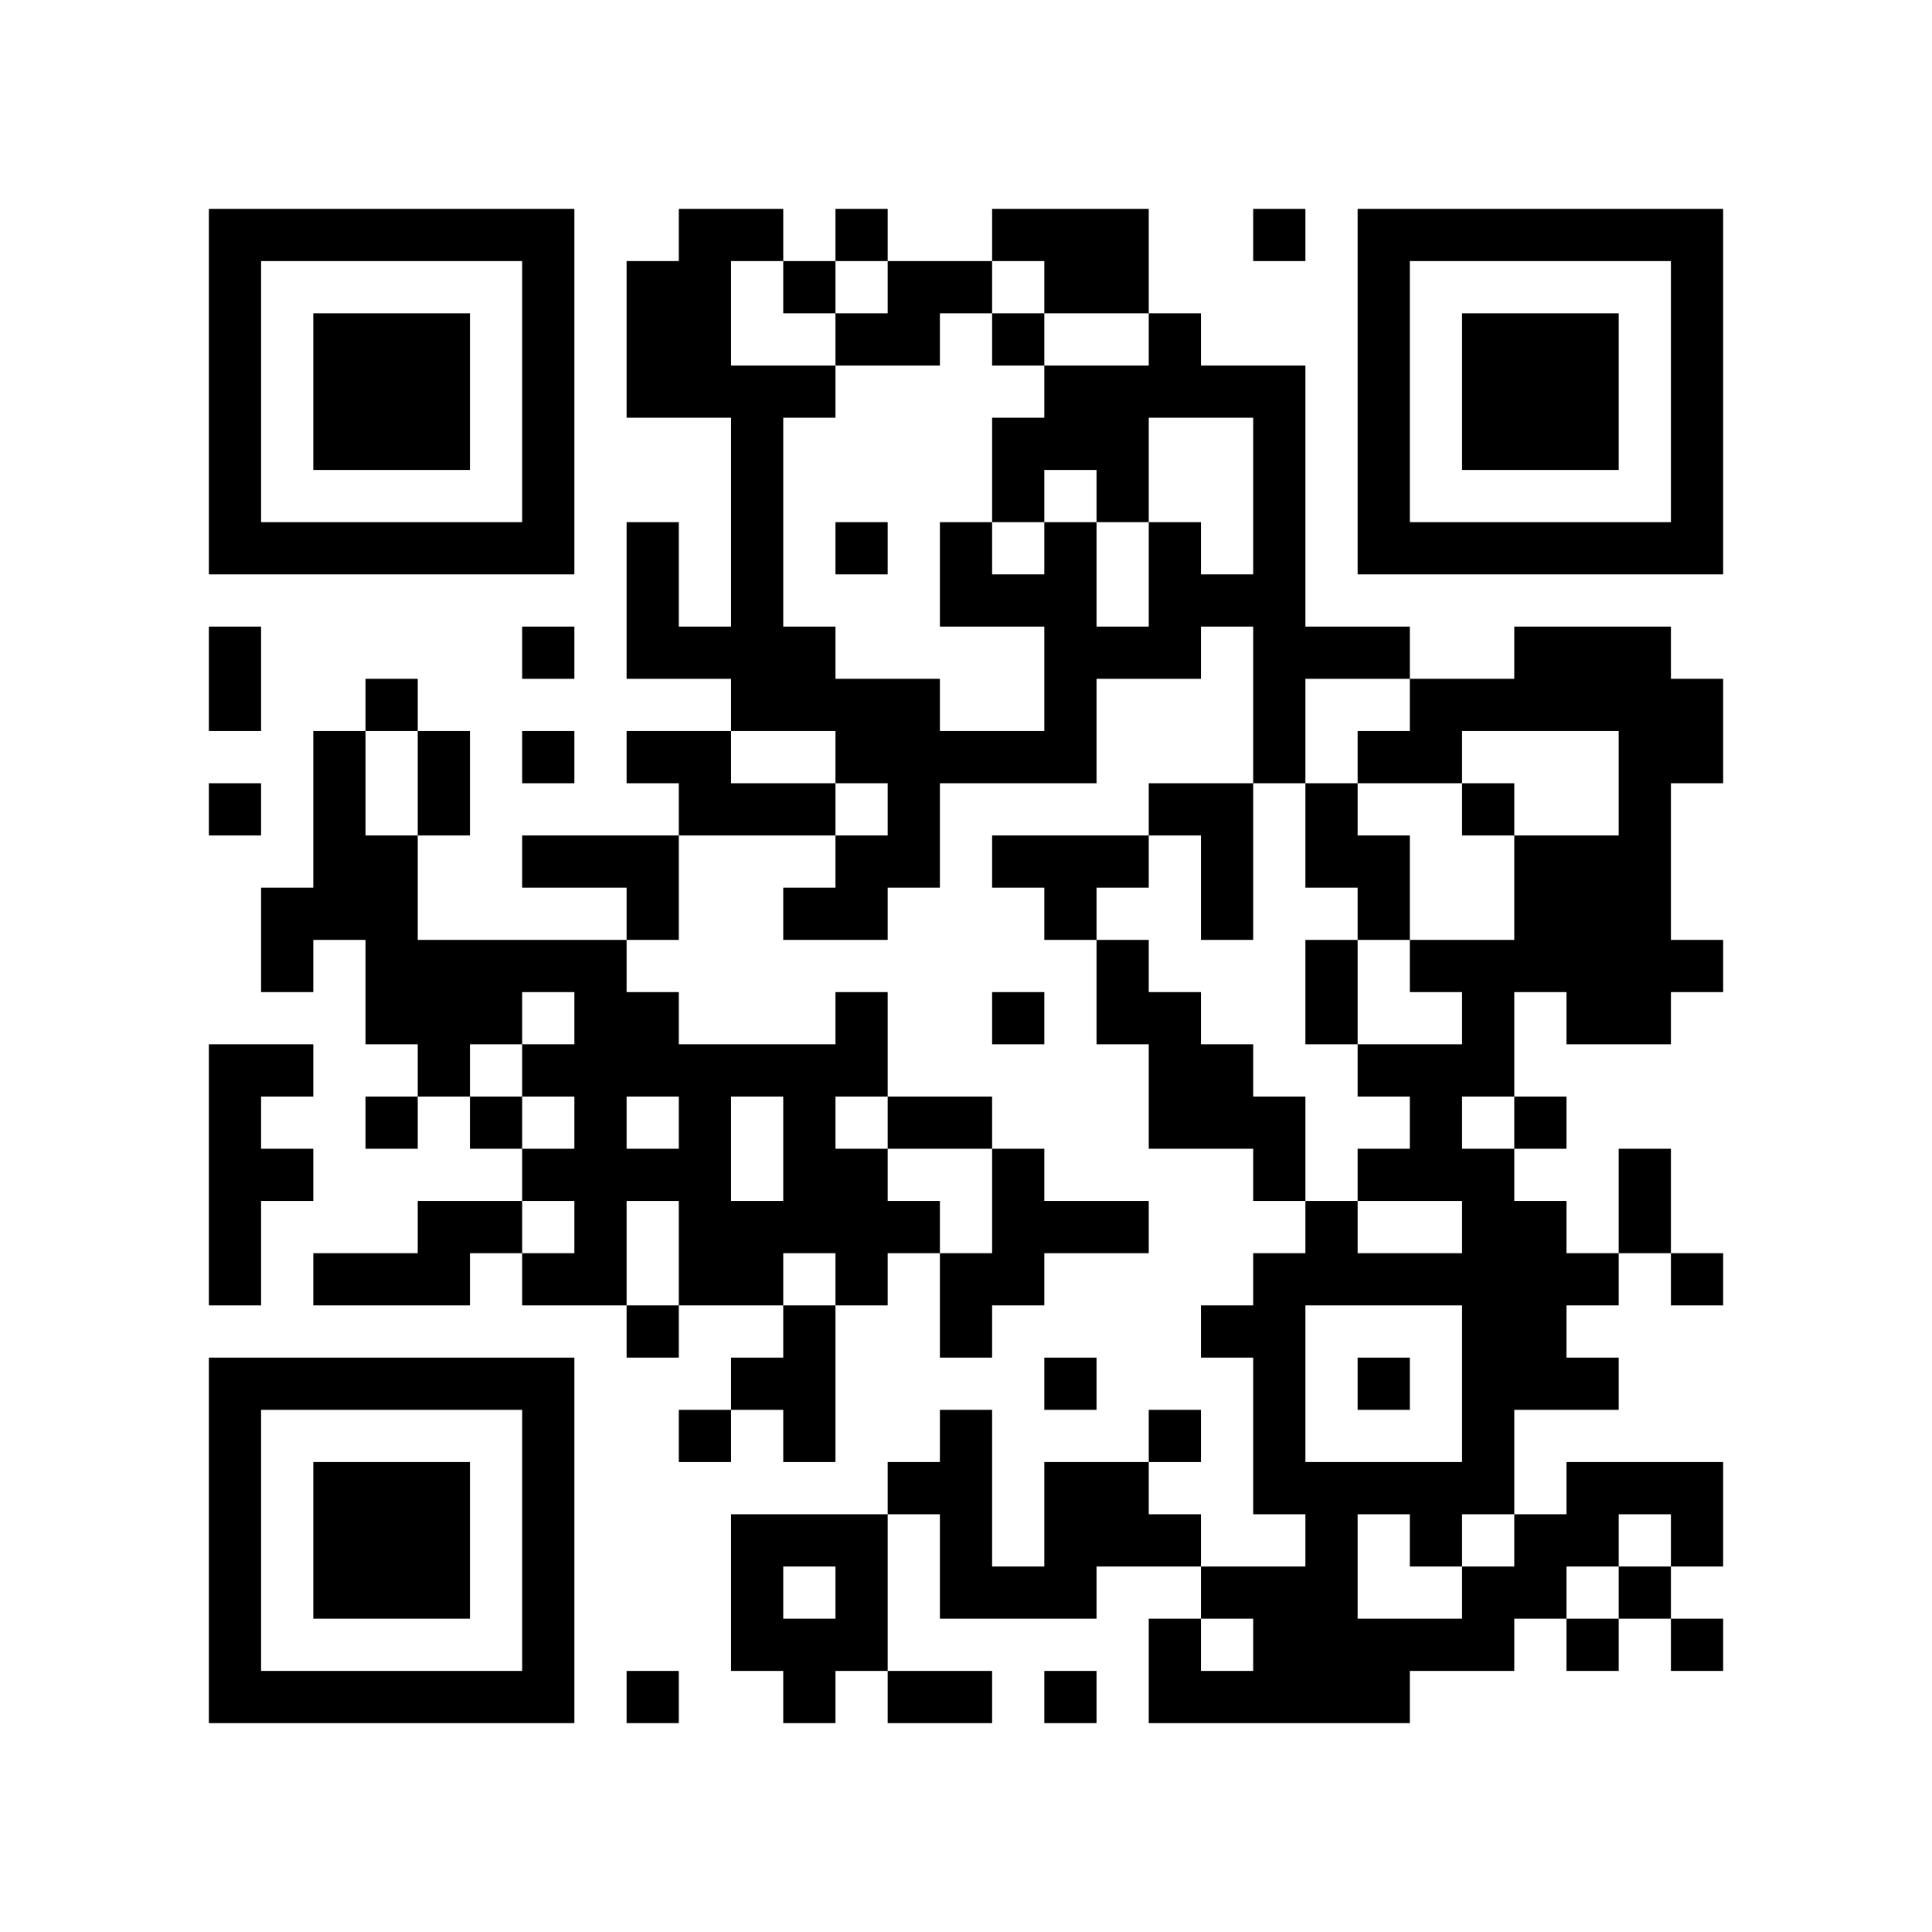
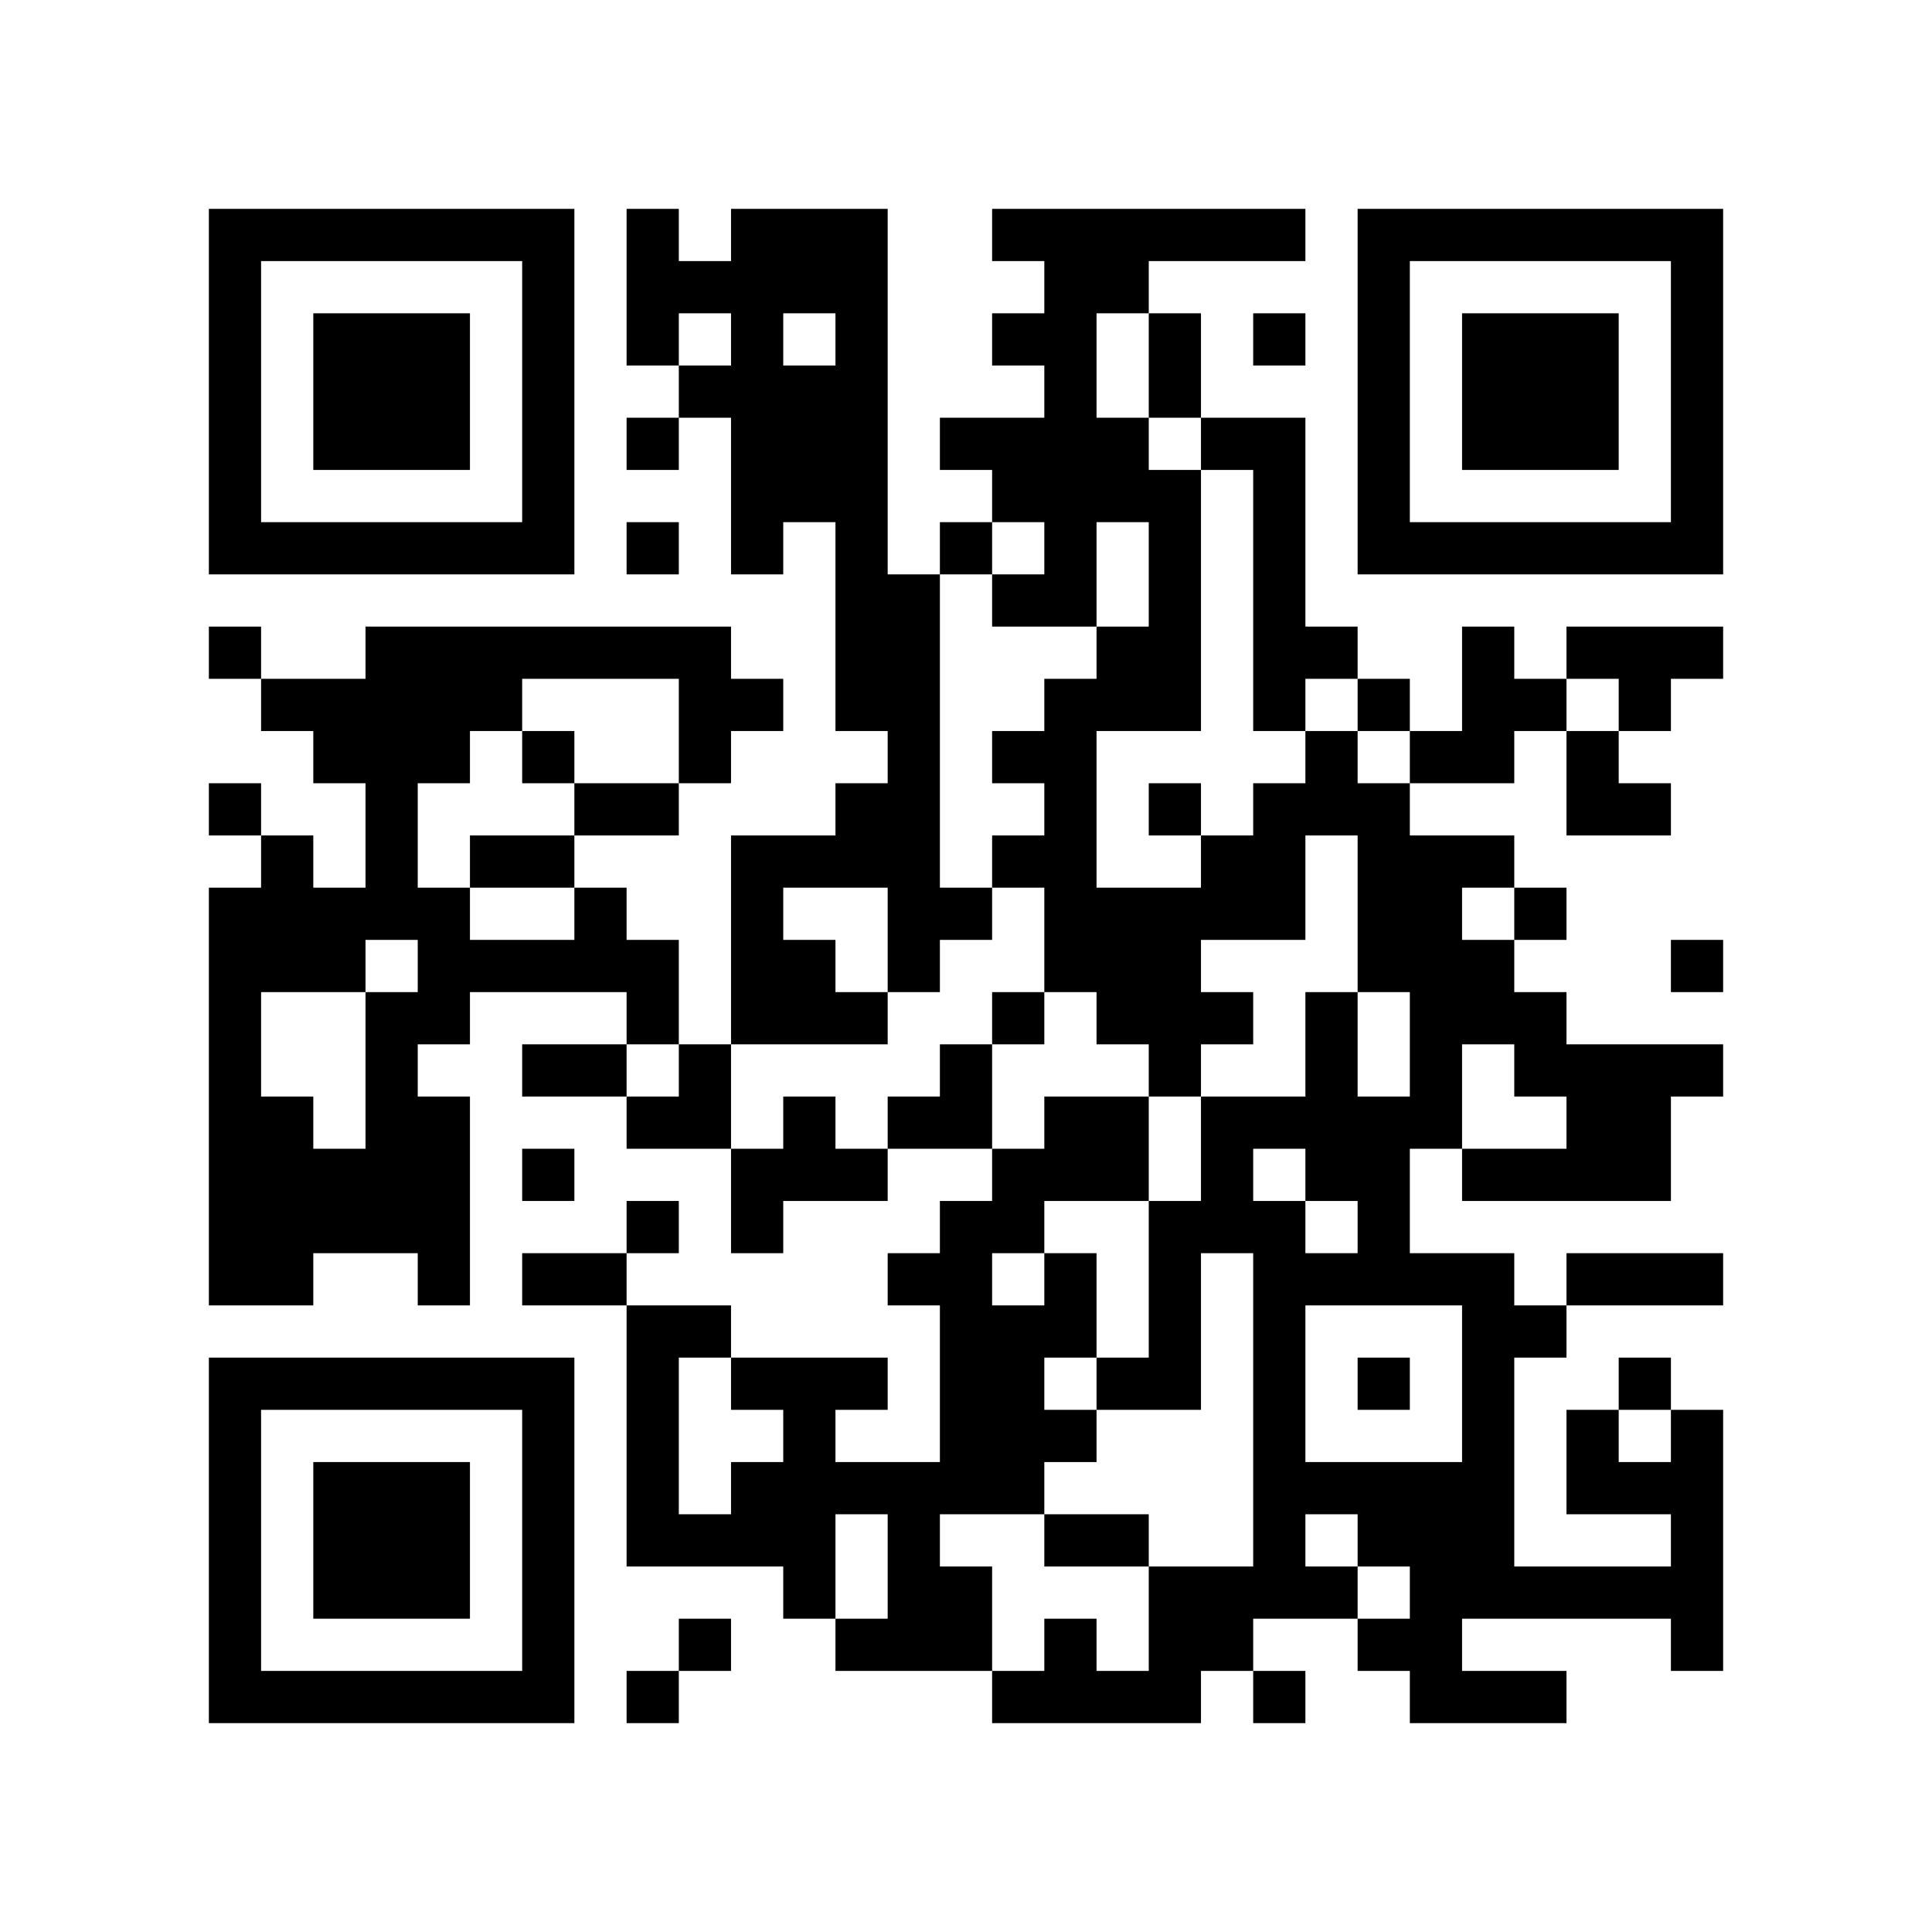
<svg xmlns="http://www.w3.org/2000/svg" width="37mm" height="37mm" version="1.1" viewBox="0 0 37 37">
  <rect fill="white" x="0" y="0" width="100%" height="100%" />
-   <path style="fill:#000000;fill-opacity:1;fill-rule:nonzero;stroke:none" d="M 20 13 L 20 14 L 21 14 L 21 13 z M 10 32 L 10 33 L 11 33 L 11 32 z M 25 32 L 25 33 L 26 33 L 26 32 z M 24 11 L 24 12 L 25 12 L 25 11 z M 13 4 L 13 5 L 14 5 L 14 4 z M 14 11 L 14 12 L 15 12 L 15 11 z M 15 26 L 15 27 L 16 27 L 16 26 z M 4 21 L 4 22 L 5 22 L 5 21 z M 28 18 L 28 19 L 29 19 L 29 18 z M 18 5 L 18 6 L 19 6 L 19 5 z M 5 32 L 5 33 L 6 33 L 6 32 z M 19 8 L 19 9 L 20 9 L 20 8 z M 30 16 L 30 17 L 31 17 L 31 16 z M 7 6 L 7 7 L 8 7 L 8 6 z M 32 14 L 32 15 L 33 15 L 33 14 z M 20 4 L 20 5 L 21 5 L 21 4 z M 10 27 L 10 28 L 11 28 L 11 27 z M 23 17 L 23 18 L 24 18 L 24 17 z M 25 19 L 25 20 L 26 20 L 26 19 z M 12 16 L 12 17 L 13 17 L 13 16 z M 26 16 L 26 17 L 27 17 L 27 16 z M 27 13 L 27 14 L 28 14 L 28 13 z M 12 22 L 12 23 L 13 23 L 13 22 z M 13 23 L 13 24 L 14 24 L 14 23 z M 28 25 L 28 26 L 29 26 L 29 25 z M 31 10 L 31 11 L 32 11 L 32 10 z M 32 5 L 32 6 L 33 6 L 33 5 z M 6 16 L 6 17 L 7 17 L 7 16 z M 7 21 L 7 22 L 8 22 L 8 21 z M 20 11 L 20 12 L 21 12 L 21 11 z M 10 18 L 10 19 L 11 19 L 11 18 z M 11 19 L 11 20 L 12 20 L 12 19 z M 24 25 L 24 26 L 25 26 L 25 25 z M 25 12 L 25 13 L 26 13 L 26 12 z M 21 28 L 21 29 L 22 29 L 22 28 z M 27 10 L 27 11 L 28 11 L 28 10 z M 14 13 L 14 14 L 15 14 L 15 13 z M 13 24 L 13 25 L 14 25 L 14 24 z M 14 23 L 14 24 L 15 24 L 15 23 z M 29 29 L 29 30 L 30 30 L 30 29 z M 19 14 L 19 15 L 20 15 L 20 14 z M 4 9 L 4 10 L 5 10 L 5 9 z M 28 6 L 28 7 L 29 7 L 29 6 z M 5 4 L 5 5 L 6 5 L 6 4 z M 29 7 L 29 8 L 30 8 L 30 7 z M 8 15 L 8 16 L 9 16 L 9 15 z M 32 28 L 32 29 L 33 29 L 33 28 z M 7 26 L 7 27 L 8 27 L 8 26 z M 10 5 L 10 6 L 11 6 L 11 5 z M 24 32 L 24 33 L 25 33 L 25 32 z M 10 31 L 10 32 L 11 32 L 11 31 z M 18 30 L 18 31 L 19 31 L 19 30 z M 14 30 L 14 31 L 15 31 L 15 30 z M 19 23 L 19 24 L 20 24 L 20 23 z M 15 23 L 15 24 L 16 24 L 16 23 z M 30 29 L 30 30 L 31 30 L 31 29 z M 4 32 L 4 33 L 5 33 L 5 32 z M 28 13 L 28 14 L 29 14 L 29 13 z M 16 24 L 16 25 L 17 25 L 17 24 z M 29 8 L 29 9 L 30 9 L 30 8 z M 30 7 L 30 8 L 31 8 L 31 7 z M 31 14 L 31 15 L 32 15 L 32 14 z M 8 28 L 8 29 L 9 29 L 9 28 z M 24 31 L 24 32 L 25 32 L 25 31 z M 10 22 L 10 23 L 11 23 L 11 22 z M 25 30 L 25 31 L 26 31 L 26 30 z M 22 21 L 22 22 L 23 22 L 23 21 z M 27 24 L 27 25 L 28 25 L 28 24 z M 12 11 L 12 12 L 13 12 L 13 11 z M 14 9 L 14 10 L 15 10 L 15 9 z M 15 12 L 15 13 L 16 13 L 16 12 z M 4 23 L 4 24 L 5 24 L 5 23 z M 28 20 L 28 21 L 29 21 L 29 20 z M 18 11 L 18 12 L 19 12 L 19 11 z M 16 23 L 16 24 L 17 24 L 17 23 z M 5 22 L 5 23 L 6 23 L 6 22 z M 29 17 L 29 18 L 30 18 L 30 17 z M 6 29 L 6 30 L 7 30 L 7 29 z M 4 13 L 4 14 L 5 14 L 5 13 z M 7 8 L 7 9 L 8 9 L 8 8 z M 32 8 L 32 9 L 33 9 L 33 8 z M 9 10 L 9 11 L 10 11 L 10 10 z M 21 7 L 21 8 L 22 8 L 22 7 z M 11 20 L 11 21 L 12 21 L 12 20 z M 24 12 L 24 13 L 25 13 L 25 12 z M 22 12 L 22 13 L 23 13 L 23 12 z M 20 28 L 20 29 L 21 29 L 21 28 z M 26 6 L 26 7 L 27 7 L 27 6 z M 15 5 L 15 6 L 16 6 L 16 5 z M 13 21 L 13 22 L 14 22 L 14 21 z M 28 27 L 28 28 L 29 28 L 29 27 z M 16 14 L 16 15 L 17 15 L 17 14 z M 14 26 L 14 27 L 15 27 L 15 26 z M 29 26 L 29 27 L 30 27 L 30 26 z M 19 19 L 19 20 L 20 20 L 20 19 z M 17 15 L 17 16 L 18 16 L 18 15 z M 4 4 L 4 5 L 5 5 L 5 4 z M 7 17 L 7 18 L 8 18 L 8 17 z M 31 28 L 31 29 L 32 29 L 32 28 z M 5 17 L 5 18 L 6 18 L 6 17 z M 8 18 L 8 19 L 9 19 L 9 18 z M 32 7 L 32 8 L 33 8 L 33 7 z M 6 14 L 6 15 L 7 15 L 7 14 z M 9 19 L 9 20 L 10 20 L 10 19 z M 10 16 L 10 17 L 11 17 L 11 16 z M 8 24 L 8 25 L 9 25 L 9 24 z M 21 8 L 21 9 L 22 9 L 22 8 z M 24 27 L 24 28 L 25 28 L 25 27 z M 22 7 L 22 8 L 23 8 L 23 7 z M 26 9 L 26 10 L 27 10 L 27 9 z M 27 4 L 27 5 L 28 5 L 28 4 z M 18 21 L 18 22 L 19 22 L 19 21 z M 19 24 L 19 25 L 20 25 L 20 24 z M 15 32 L 15 33 L 16 33 L 16 32 z M 28 8 L 28 9 L 29 9 L 29 8 z M 5 10 L 5 11 L 6 11 L 6 10 z M 30 10 L 30 11 L 31 11 L 31 10 z M 7 28 L 7 29 L 8 29 L 8 28 z M 8 23 L 8 24 L 9 24 L 9 23 z M 20 26 L 20 27 L 21 27 L 21 26 z M 10 29 L 10 30 L 11 30 L 11 29 z M 23 7 L 23 8 L 24 8 L 24 7 z M 26 32 L 26 33 L 27 33 L 27 32 z M 24 8 L 24 9 L 25 9 L 25 8 z M 27 29 L 27 30 L 28 30 L 28 29 z M 12 6 L 12 7 L 13 7 L 13 6 z M 13 7 L 13 8 L 14 8 L 14 7 z M 18 28 L 18 29 L 19 29 L 19 28 z M 15 25 L 15 26 L 16 26 L 16 25 z M 28 15 L 28 16 L 29 16 L 29 15 z M 6 32 L 6 33 L 7 33 L 7 32 z M 31 16 L 31 17 L 32 17 L 32 16 z M 8 30 L 8 31 L 9 31 L 9 30 z M 20 17 L 20 18 L 21 18 L 21 17 z M 10 20 L 10 21 L 11 21 L 11 20 z M 25 28 L 25 29 L 26 29 L 26 28 z M 21 12 L 21 13 L 22 13 L 22 12 z M 24 7 L 24 8 L 25 8 L 25 7 z M 22 19 L 22 20 L 23 20 L 23 19 z M 14 7 L 14 8 L 15 8 L 15 7 z M 19 30 L 19 31 L 20 31 L 20 30 z M 28 22 L 28 23 L 29 23 L 29 22 z M 16 17 L 16 18 L 17 18 L 17 17 z M 5 20 L 5 21 L 6 21 L 6 20 z M 29 23 L 29 24 L 30 24 L 30 23 z M 19 4 L 19 5 L 20 5 L 20 4 z M 30 12 L 30 13 L 31 13 L 31 12 z M 4 15 L 4 16 L 5 16 L 5 15 z M 7 10 L 7 11 L 8 11 L 8 10 z M 32 10 L 32 11 L 33 11 L 33 10 z M 20 8 L 20 9 L 21 9 L 21 8 z M 23 21 L 23 22 L 24 22 L 24 21 z M 21 5 L 21 6 L 22 6 L 22 5 z M 11 22 L 11 23 L 12 23 L 12 22 z M 24 14 L 24 15 L 25 15 L 25 14 z M 22 10 L 22 11 L 23 11 L 23 10 z M 20 30 L 20 31 L 21 31 L 21 30 z M 25 15 L 25 16 L 26 16 L 26 15 z M 26 4 L 26 5 L 27 5 L 27 4 z M 15 7 L 15 8 L 16 8 L 16 7 z M 13 27 L 13 28 L 14 28 L 14 27 z M 14 24 L 14 25 L 15 25 L 15 24 z M 29 24 L 29 25 L 30 25 L 30 24 z M 17 13 L 17 14 L 18 14 L 18 13 z M 15 29 L 15 30 L 16 30 L 16 29 z M 4 6 L 4 7 L 5 7 L 5 6 z M 7 19 L 7 20 L 8 20 L 8 19 z M 31 30 L 31 31 L 32 31 L 32 30 z M 10 6 L 10 7 L 11 7 L 11 6 z M 8 26 L 8 27 L 9 27 L 9 26 z M 24 21 L 24 22 L 25 22 L 25 21 z M 25 24 L 25 25 L 26 25 L 26 24 z M 26 31 L 26 32 L 27 32 L 27 31 z M 22 31 L 22 32 L 23 32 L 23 31 z M 18 27 L 18 28 L 19 28 L 19 27 z M 17 6 L 17 7 L 18 7 L 18 6 z M 4 29 L 4 30 L 5 30 L 5 29 z M 28 10 L 28 11 L 29 11 L 29 10 z M 16 29 L 16 30 L 17 30 L 17 29 z M 31 23 L 31 24 L 32 24 L 32 23 z M 17 32 L 17 33 L 18 33 L 18 32 z M 32 24 L 32 25 L 33 25 L 33 24 z M 6 7 L 6 8 L 7 8 L 7 7 z M 30 8 L 30 9 L 31 9 L 31 8 z M 7 30 L 7 31 L 8 31 L 8 30 z M 31 13 L 31 14 L 32 14 L 32 13 z M 10 9 L 10 10 L 11 10 L 11 9 z M 24 28 L 24 29 L 25 29 L 25 28 z M 20 12 L 20 13 L 21 13 L 21 12 z M 26 22 L 26 23 L 27 23 L 27 22 z M 24 10 L 24 11 L 25 11 L 25 10 z M 27 31 L 27 32 L 28 32 L 28 31 z M 13 5 L 13 6 L 14 6 L 14 5 z M 14 10 L 14 11 L 15 11 L 15 10 z M 15 27 L 15 28 L 16 28 L 16 27 z M 4 20 L 4 21 L 5 21 L 5 20 z M 16 20 L 16 21 L 17 21 L 17 20 z M 29 12 L 29 13 L 30 13 L 30 12 z M 19 9 L 19 10 L 20 10 L 20 9 z M 6 30 L 6 31 L 7 31 L 7 30 z M 30 19 L 30 20 L 31 20 L 31 19 z M 7 7 L 7 8 L 8 8 L 8 7 z M 31 18 L 31 19 L 32 19 L 32 18 z M 8 8 L 8 9 L 9 9 L 9 8 z M 32 13 L 32 14 L 33 14 L 33 13 z M 10 26 L 10 27 L 11 27 L 11 26 z M 21 18 L 21 19 L 22 19 L 22 18 z M 27 20 L 27 21 L 28 21 L 28 20 z M 13 14 L 13 15 L 14 15 L 14 14 z M 27 18 L 27 19 L 28 19 L 28 18 z M 4 27 L 4 28 L 5 28 L 5 27 z M 28 24 L 28 25 L 29 25 L 29 24 z M 16 19 L 16 20 L 17 20 L 17 19 z M 5 26 L 5 27 L 6 27 L 6 26 z M 29 21 L 29 22 L 30 22 L 30 21 z M 19 6 L 19 7 L 20 7 L 20 6 z M 30 26 L 30 27 L 31 27 L 31 26 z M 8 7 L 8 8 L 9 8 L 9 7 z M 32 4 L 32 5 L 33 5 L 33 4 z M 20 10 L 20 11 L 21 11 L 21 10 z M 11 16 L 11 17 L 12 17 L 12 16 z M 24 24 L 24 25 L 25 25 L 25 24 z M 20 32 L 20 33 L 21 33 L 21 32 z M 21 29 L 21 30 L 22 30 L 22 29 z M 26 10 L 26 11 L 27 11 L 27 10 z M 14 12 L 14 13 L 15 13 L 15 12 z M 28 31 L 28 32 L 29 32 L 29 31 z M 16 10 L 16 11 L 17 11 L 17 10 z M 29 30 L 29 31 L 30 31 L 30 30 z M 15 31 L 15 32 L 16 32 L 16 31 z M 4 8 L 4 9 L 5 9 L 5 8 z M 8 14 L 8 15 L 9 15 L 9 14 z M 6 10 L 6 11 L 7 11 L 7 10 z M 10 4 L 10 5 L 11 5 L 11 4 z M 8 20 L 8 21 L 9 21 L 9 20 z M 20 23 L 20 24 L 21 24 L 21 23 z M 10 30 L 10 31 L 11 31 L 11 30 z M 22 29 L 22 30 L 23 30 L 23 29 z M 18 25 L 18 26 L 19 26 L 19 25 z M 15 20 L 15 21 L 16 21 L 16 20 z M 30 28 L 30 29 L 31 29 L 31 28 z M 4 31 L 4 32 L 5 32 L 5 31 z M 16 31 L 16 32 L 17 32 L 17 31 z M 30 6 L 30 7 L 31 7 L 31 6 z M 7 32 L 7 33 L 8 33 L 8 32 z M 31 15 L 31 16 L 32 16 L 32 15 z M 24 30 L 24 31 L 25 31 L 25 30 z M 20 14 L 20 15 L 21 15 L 21 14 z M 25 31 L 25 32 L 26 32 L 26 31 z M 23 11 L 23 12 L 24 12 L 24 11 z M 26 20 L 26 21 L 27 21 L 27 20 z M 24 4 L 24 5 L 25 5 L 25 4 z M 22 20 L 22 21 L 23 21 L 23 20 z M 12 10 L 12 11 L 13 11 L 13 10 z M 26 14 L 26 15 L 27 15 L 27 14 z M 18 32 L 18 33 L 19 33 L 19 32 z M 14 8 L 14 9 L 15 9 L 15 8 z M 15 13 L 15 14 L 16 14 L 16 13 z M 4 22 L 4 23 L 5 23 L 5 22 z M 28 19 L 28 20 L 29 20 L 29 19 z M 18 10 L 18 11 L 19 11 L 19 10 z M 16 22 L 16 23 L 17 23 L 17 22 z M 29 18 L 29 19 L 30 19 L 30 18 z M 19 11 L 19 12 L 20 12 L 20 11 z M 17 23 L 17 24 L 18 24 L 18 23 z M 6 28 L 6 29 L 7 29 L 7 28 z M 30 17 L 30 18 L 31 18 L 31 17 z M 4 12 L 4 13 L 5 13 L 5 12 z M 31 4 L 31 5 L 32 5 L 32 4 z M 8 10 L 8 11 L 9 11 L 9 10 z M 20 5 L 20 6 L 21 6 L 21 5 z M 10 24 L 10 25 L 11 25 L 11 24 z M 23 16 L 23 17 L 24 17 L 24 16 z M 21 16 L 21 17 L 22 17 L 22 16 z M 11 21 L 11 22 L 12 22 L 12 21 z M 22 15 L 22 16 L 23 16 L 23 15 z M 27 22 L 27 23 L 28 23 L 28 22 z M 25 18 L 25 19 L 26 19 L 26 18 z M 12 17 L 12 18 L 13 18 L 13 17 z M 26 17 L 26 18 L 27 18 L 27 17 z M 13 12 L 13 13 L 14 13 L 14 12 z M 13 22 L 13 23 L 14 23 L 14 22 z M 28 26 L 28 27 L 29 27 L 29 26 z M 16 13 L 16 14 L 17 14 L 17 13 z M 19 16 L 19 17 L 20 17 L 20 16 z M 17 16 L 17 17 L 18 17 L 18 16 z M 30 24 L 30 25 L 31 25 L 31 24 z M 5 18 L 5 19 L 6 19 L 6 18 z M 32 6 L 32 7 L 33 7 L 33 6 z M 6 17 L 6 18 L 7 18 L 7 17 z M 9 4 L 9 5 L 10 5 L 10 4 z M 23 25 L 23 26 L 24 26 L 24 25 z M 21 9 L 21 10 L 22 10 L 22 9 z M 11 18 L 11 19 L 12 19 L 12 18 z M 24 26 L 24 27 L 25 27 L 25 26 z M 22 6 L 22 7 L 23 7 L 23 6 z M 26 8 L 26 9 L 27 9 L 27 8 z M 22 32 L 22 33 L 23 33 L 23 32 z M 16 4 L 16 5 L 17 5 L 17 4 z M 14 20 L 14 21 L 15 21 L 15 20 z M 4 10 L 4 11 L 5 11 L 5 10 z M 28 7 L 28 8 L 29 8 L 29 7 z M 29 6 L 29 7 L 30 7 L 30 6 z M 32 29 L 32 30 L 33 30 L 33 29 z M 6 8 L 6 9 L 7 9 L 7 8 z M 7 29 L 7 30 L 8 30 L 8 29 z M 10 10 L 10 11 L 11 11 L 11 10 z M 23 30 L 23 31 L 24 31 L 24 30 z M 9 23 L 9 24 L 10 24 L 10 23 z M 10 28 L 10 29 L 11 29 L 11 28 z M 22 27 L 22 28 L 23 28 L 23 27 z M 12 5 L 12 6 L 13 6 L 13 5 z M 14 31 L 14 32 L 15 32 L 15 31 z M 19 22 L 19 23 L 20 23 L 20 22 z M 15 22 L 15 23 L 16 23 L 16 22 z M 17 28 L 17 29 L 18 29 L 18 28 z M 30 4 L 30 5 L 31 5 L 31 4 z M 31 17 L 31 18 L 32 18 L 32 17 z M 8 29 L 8 30 L 9 30 L 9 29 z M 32 18 L 32 19 L 33 19 L 33 18 z M 9 32 L 9 33 L 10 33 L 10 32 z M 20 16 L 20 17 L 21 17 L 21 16 z M 25 29 L 25 30 L 26 30 L 26 29 z M 26 26 L 26 27 L 27 27 L 27 26 z M 12 12 L 12 13 L 13 13 L 13 12 z M 26 12 L 26 13 L 27 13 L 27 12 z M 15 15 L 15 16 L 16 16 L 16 15 z M 4 24 L 4 25 L 5 25 L 5 24 z M 16 16 L 16 17 L 17 17 L 17 16 z M 29 16 L 29 17 L 30 17 L 30 16 z M 17 21 L 17 22 L 18 22 L 18 21 z M 6 26 L 6 27 L 7 27 L 7 26 z M 8 4 L 8 5 L 9 5 L 9 4 z M 32 9 L 32 10 L 33 10 L 33 9 z M 20 7 L 20 8 L 21 8 L 21 7 z M 10 14 L 10 15 L 11 15 L 11 14 z M 11 23 L 11 24 L 12 24 L 12 23 z M 24 13 L 24 14 L 25 14 L 25 13 z M 20 29 L 20 30 L 21 30 L 21 29 z M 25 16 L 25 17 L 26 17 L 26 16 z M 12 19 L 12 20 L 13 20 L 13 19 z M 26 7 L 26 8 L 27 8 L 27 7 z M 27 14 L 27 15 L 28 15 L 28 14 z M 12 25 L 12 26 L 13 26 L 13 25 z M 13 20 L 13 21 L 14 21 L 14 20 z M 28 28 L 28 29 L 29 29 L 29 28 z M 29 25 L 29 26 L 30 26 L 30 25 z M 17 14 L 17 15 L 18 15 L 18 14 z M 4 5 L 4 6 L 5 6 L 5 5 z M 7 16 L 7 17 L 8 17 L 8 16 z M 8 19 L 8 20 L 9 20 L 9 19 z M 6 15 L 6 16 L 7 16 L 7 15 z M 9 18 L 9 19 L 10 19 L 10 18 z M 12 32 L 12 33 L 13 33 L 13 32 z M 16 6 L 16 7 L 17 7 L 17 6 z M 4 28 L 4 29 L 5 29 L 5 28 z M 29 4 L 29 5 L 30 5 L 30 4 z M 32 31 L 32 32 L 33 32 L 33 31 z M 6 6 L 6 7 L 7 7 L 7 6 z M 10 8 L 10 9 L 11 9 L 11 8 z M 8 32 L 8 33 L 9 33 L 9 32 z M 23 32 L 23 33 L 24 33 L 24 32 z M 9 21 L 9 22 L 10 22 L 10 21 z M 24 9 L 24 10 L 25 10 L 25 9 z M 27 28 L 27 29 L 28 29 L 28 28 z M 12 7 L 12 8 L 13 8 L 13 7 z M 13 6 L 13 7 L 14 7 L 14 6 z M 18 29 L 18 30 L 19 30 L 19 29 z M 14 29 L 14 30 L 15 30 L 15 29 z M 29 13 L 29 14 L 30 14 L 30 13 z M 30 18 L 30 19 L 31 19 L 31 18 z M 7 4 L 7 5 L 8 5 L 8 4 z M 31 19 L 31 20 L 32 20 L 32 19 z M 23 15 L 23 16 L 24 16 L 24 15 z M 21 19 L 21 20 L 22 20 L 22 19 z M 11 24 L 11 25 L 12 25 L 12 24 z M 26 24 L 26 25 L 27 25 L 27 24 z M 27 21 L 27 22 L 28 22 L 28 21 z M 12 14 L 12 15 L 13 15 L 13 14 z M 13 15 L 13 16 L 14 16 L 14 15 z M 14 4 L 14 5 L 15 5 L 15 4 z M 12 20 L 12 21 L 13 21 L 13 20 z M 15 17 L 15 18 L 16 18 L 16 17 z M 4 26 L 4 27 L 5 27 L 5 26 z M 28 23 L 28 24 L 29 24 L 29 23 z M 18 14 L 18 15 L 19 15 L 19 14 z M 6 24 L 6 25 L 7 25 L 7 24 z M 30 13 L 30 14 L 31 14 L 31 13 z M 7 13 L 7 14 L 8 14 L 8 13 z M 8 6 L 8 7 L 9 7 L 9 6 z M 10 12 L 10 13 L 11 13 L 11 12 z M 23 20 L 23 21 L 24 21 L 24 20 z M 21 4 L 21 5 L 22 5 L 22 4 z M 22 11 L 22 12 L 23 12 L 23 11 z M 26 5 L 26 6 L 27 6 L 27 5 z M 14 15 L 14 16 L 15 16 L 15 15 z M 28 30 L 28 31 L 29 31 L 29 30 z M 4 7 L 4 8 L 5 8 L 5 7 z M 28 4 L 28 5 L 29 5 L 29 4 z M 7 18 L 7 19 L 8 19 L 8 18 z M 7 24 L 7 25 L 8 25 L 8 24 z M 10 7 L 10 8 L 11 8 L 11 7 z M 9 26 L 9 27 L 10 27 L 10 26 z M 24 22 L 24 23 L 25 23 L 25 22 z M 25 23 L 25 24 L 26 24 L 26 23 z M 21 23 L 21 24 L 22 24 L 22 23 z M 26 28 L 26 29 L 27 29 L 27 28 z M 18 24 L 18 25 L 19 25 L 19 24 z M 17 5 L 17 6 L 18 6 L 18 5 z M 15 21 L 15 22 L 16 22 L 16 21 z M 30 31 L 30 32 L 31 32 L 31 31 z M 4 30 L 4 31 L 5 31 L 5 30 z M 16 30 L 16 31 L 17 31 L 17 30 z M 31 22 L 31 23 L 32 23 L 32 22 z M 29 10 L 29 11 L 30 11 L 30 10 z M 6 4 L 6 5 L 7 5 L 7 4 z M 31 12 L 31 13 L 32 13 L 32 12 z" id="qr-path" />
+   <path style="fill:#000000;fill-opacity:1;fill-rule:nonzero;stroke:none" d="M 24 29 L 24 30 L 25 30 L 25 29 z M 20 13 L 20 14 L 21 14 L 21 13 z M 10 32 L 10 33 L 11 33 L 11 32 z M 23 8 L 23 9 L 24 9 L 24 8 z M 26 23 L 26 24 L 27 24 L 27 23 z M 24 11 L 24 12 L 25 12 L 25 11 z M 22 23 L 22 24 L 23 24 L 23 23 z M 27 30 L 27 31 L 28 31 L 28 30 z M 15 26 L 15 27 L 16 27 L 16 26 z M 4 21 L 4 22 L 5 22 L 5 21 z M 28 18 L 28 19 L 29 19 L 29 18 z M 5 32 L 5 33 L 6 33 L 6 32 z M 29 19 L 29 20 L 30 20 L 30 19 z M 19 8 L 19 9 L 20 9 L 20 8 z M 17 24 L 17 25 L 18 25 L 18 24 z M 7 6 L 7 7 L 8 7 L 8 6 z M 20 4 L 20 5 L 21 5 L 21 4 z M 10 27 L 10 28 L 11 28 L 11 27 z M 23 17 L 23 18 L 24 18 L 24 17 z M 21 17 L 21 18 L 22 18 L 22 17 z M 25 19 L 25 20 L 26 20 L 26 19 z M 26 16 L 26 17 L 27 17 L 27 16 z M 13 13 L 13 14 L 14 14 L 14 13 z M 14 18 L 14 19 L 15 19 L 15 18 z M 15 19 L 15 20 L 16 20 L 16 19 z M 28 25 L 28 26 L 29 26 L 29 25 z M 16 12 L 16 13 L 17 13 L 17 12 z M 29 20 L 29 21 L 30 21 L 30 20 z M 17 17 L 17 18 L 18 18 L 18 17 z M 6 22 L 6 23 L 7 23 L 7 22 z M 30 27 L 30 28 L 31 28 L 31 27 z M 4 18 L 4 19 L 5 19 L 5 18 z M 7 15 L 7 16 L 8 16 L 8 15 z M 31 10 L 31 11 L 32 11 L 32 10 z M 32 5 L 32 6 L 33 6 L 33 5 z M 7 21 L 7 22 L 8 22 L 8 21 z M 20 11 L 20 12 L 21 12 L 21 11 z M 10 18 L 10 19 L 11 19 L 11 18 z M 23 22 L 23 23 L 24 23 L 24 22 z M 24 25 L 24 26 L 25 26 L 25 25 z M 22 9 L 22 10 L 23 10 L 23 9 z M 25 12 L 25 13 L 26 13 L 26 12 z M 27 10 L 27 11 L 28 11 L 28 10 z M 14 13 L 14 14 L 15 14 L 15 13 z M 12 29 L 12 30 L 13 30 L 13 29 z M 15 8 L 15 9 L 16 9 L 16 8 z M 28 32 L 28 33 L 29 33 L 29 32 z M 18 23 L 18 24 L 19 24 L 19 23 z M 16 11 L 16 12 L 17 12 L 17 11 z M 14 23 L 14 24 L 15 24 L 15 23 z M 19 14 L 19 15 L 20 15 L 20 14 z M 15 30 L 15 31 L 16 31 L 16 30 z M 4 9 L 4 10 L 5 10 L 5 9 z M 28 6 L 28 7 L 29 7 L 29 6 z M 5 4 L 5 5 L 6 5 L 6 4 z M 29 7 L 29 8 L 30 8 L 30 7 z M 32 28 L 32 29 L 33 29 L 33 28 z M 7 26 L 7 27 L 8 27 L 8 26 z M 10 5 L 10 6 L 11 6 L 11 5 z M 8 21 L 8 22 L 9 22 L 9 21 z M 23 31 L 23 32 L 24 32 L 24 31 z M 24 32 L 24 33 L 25 33 L 25 32 z M 20 24 L 20 25 L 21 25 L 21 24 z M 10 31 L 10 32 L 11 32 L 11 31 z M 25 21 L 25 22 L 26 22 L 26 21 z M 21 21 L 21 22 L 22 22 L 22 21 z M 22 26 L 22 27 L 23 27 L 23 26 z M 12 4 L 12 5 L 13 5 L 13 4 z M 18 30 L 18 31 L 19 31 L 19 30 z M 19 23 L 19 24 L 20 24 L 20 23 z M 4 32 L 4 33 L 5 33 L 5 32 z M 28 13 L 28 14 L 29 14 L 29 13 z M 31 24 L 31 25 L 32 25 L 32 24 z M 29 8 L 29 9 L 30 9 L 30 8 z M 17 29 L 17 30 L 18 30 L 18 29 z M 32 27 L 32 28 L 33 28 L 33 27 z M 30 7 L 30 8 L 31 8 L 31 7 z M 8 28 L 8 29 L 9 29 L 9 28 z M 20 15 L 20 16 L 21 16 L 21 15 z M 10 22 L 10 23 L 11 23 L 11 22 z M 25 30 L 25 31 L 26 31 L 26 30 z M 26 21 L 26 22 L 27 22 L 27 21 z M 27 24 L 27 25 L 28 25 L 28 24 z M 26 15 L 26 16 L 27 16 L 27 15 z M 14 9 L 14 10 L 15 10 L 15 9 z M 19 28 L 19 29 L 20 29 L 20 28 z M 4 23 L 4 24 L 5 24 L 5 23 z M 5 22 L 5 23 L 6 23 L 6 22 z M 29 17 L 29 18 L 30 18 L 30 17 z M 6 29 L 6 30 L 7 30 L 7 29 z M 30 14 L 30 15 L 31 15 L 31 14 z M 7 8 L 7 9 L 8 9 L 8 8 z M 32 8 L 32 9 L 33 9 L 33 8 z M 9 10 L 9 11 L 10 11 L 10 10 z M 20 6 L 20 7 L 21 7 L 21 6 z M 23 19 L 23 20 L 24 20 L 24 19 z M 11 20 L 11 21 L 12 21 L 12 20 z M 24 12 L 24 13 L 25 13 L 25 12 z M 22 12 L 22 13 L 23 13 L 23 12 z M 12 18 L 12 19 L 13 19 L 13 18 z M 26 6 L 26 7 L 27 7 L 27 6 z M 14 16 L 14 17 L 15 17 L 15 16 z M 15 5 L 15 6 L 16 6 L 16 5 z M 13 21 L 13 22 L 14 22 L 14 21 z M 28 27 L 28 28 L 29 28 L 29 27 z M 14 26 L 14 27 L 15 27 L 15 26 z M 19 19 L 19 20 L 20 20 L 20 19 z M 17 15 L 17 16 L 18 16 L 18 15 z M 4 4 L 4 5 L 5 5 L 5 4 z M 7 17 L 7 18 L 8 18 L 8 17 z M 31 28 L 31 29 L 32 29 L 32 28 z M 5 17 L 5 18 L 6 18 L 6 17 z M 8 18 L 8 19 L 9 19 L 9 18 z M 32 7 L 32 8 L 33 8 L 33 7 z M 6 14 L 6 15 L 7 15 L 7 14 z M 7 23 L 7 24 L 8 24 L 8 23 z M 10 16 L 10 17 L 11 17 L 11 16 z M 8 24 L 8 25 L 9 25 L 9 24 z M 21 8 L 21 9 L 22 9 L 22 8 z M 24 27 L 24 28 L 25 28 L 25 27 z M 22 7 L 22 8 L 23 8 L 23 7 z M 26 9 L 26 10 L 27 10 L 27 9 z M 27 4 L 27 5 L 28 5 L 28 4 z M 18 21 L 18 22 L 19 22 L 19 21 z M 16 5 L 16 6 L 17 6 L 17 5 z M 28 8 L 28 9 L 29 9 L 29 8 z M 31 21 L 31 22 L 32 22 L 32 21 z M 5 10 L 5 11 L 6 11 L 6 10 z M 32 30 L 32 31 L 33 31 L 33 30 z M 30 10 L 30 11 L 31 11 L 31 10 z M 9 12 L 9 13 L 10 13 L 10 12 z M 7 28 L 7 29 L 8 29 L 8 28 z M 8 23 L 8 24 L 9 24 L 9 23 z M 10 29 L 10 30 L 11 30 L 11 29 z M 24 8 L 24 9 L 25 9 L 25 8 z M 22 24 L 22 25 L 23 25 L 23 24 z M 27 29 L 27 30 L 28 30 L 28 29 z M 12 6 L 12 7 L 13 7 L 13 6 z M 13 7 L 13 8 L 14 8 L 14 7 z M 18 28 L 18 29 L 19 29 L 19 28 z M 14 28 L 14 29 L 15 29 L 15 28 z M 16 26 L 16 27 L 17 27 L 17 26 z M 31 26 L 31 27 L 32 27 L 32 26 z M 6 32 L 6 33 L 7 33 L 7 32 z M 8 30 L 8 31 L 9 31 L 9 30 z M 20 17 L 20 18 L 21 18 L 21 17 z M 10 20 L 10 21 L 11 21 L 11 20 z M 25 28 L 25 29 L 26 29 L 26 28 z M 21 12 L 21 13 L 22 13 L 22 12 z M 22 19 L 22 20 L 23 20 L 23 19 z M 26 13 L 26 14 L 27 14 L 27 13 z M 27 16 L 27 17 L 28 17 L 28 16 z M 14 7 L 14 8 L 15 8 L 15 7 z M 28 22 L 28 23 L 29 23 L 29 22 z M 19 4 L 19 5 L 20 5 L 20 4 z M 30 12 L 30 13 L 31 13 L 31 12 z M 4 15 L 4 16 L 5 16 L 5 15 z M 7 10 L 7 11 L 8 11 L 8 10 z M 32 10 L 32 11 L 33 11 L 33 10 z M 20 8 L 20 9 L 21 9 L 21 8 z M 23 21 L 23 22 L 24 22 L 24 21 z M 21 5 L 21 6 L 22 6 L 22 5 z M 22 10 L 22 11 L 23 11 L 23 10 z M 25 15 L 25 16 L 26 16 L 26 15 z M 26 4 L 26 5 L 27 5 L 27 4 z M 12 26 L 12 27 L 13 27 L 13 26 z M 15 7 L 15 8 L 16 8 L 16 7 z M 28 29 L 28 30 L 29 30 L 29 29 z M 16 8 L 16 9 L 17 9 L 17 8 z M 17 13 L 17 14 L 18 14 L 18 13 z M 15 29 L 15 30 L 16 30 L 16 29 z M 4 6 L 4 7 L 5 7 L 5 6 z M 7 19 L 7 20 L 8 20 L 8 19 z M 31 30 L 31 31 L 32 31 L 32 30 z M 8 12 L 8 13 L 9 13 L 9 12 z M 10 6 L 10 7 L 11 7 L 11 6 z M 8 26 L 8 27 L 9 27 L 9 26 z M 11 15 L 11 16 L 12 16 L 12 15 z M 24 21 L 24 22 L 25 22 L 25 21 z M 20 21 L 20 22 L 21 22 L 21 21 z M 25 24 L 25 25 L 26 25 L 26 24 z M 21 32 L 21 33 L 22 33 L 22 32 z M 26 31 L 26 32 L 27 32 L 27 31 z M 22 31 L 22 32 L 23 32 L 23 31 z M 18 27 L 18 28 L 19 28 L 19 27 z M 16 7 L 16 8 L 17 8 L 17 7 z M 19 26 L 19 27 L 20 27 L 20 26 z M 30 30 L 30 31 L 31 31 L 31 30 z M 4 29 L 4 30 L 5 30 L 5 29 z M 28 10 L 28 11 L 29 11 L 29 10 z M 32 24 L 32 25 L 33 25 L 33 24 z M 6 7 L 6 8 L 7 8 L 7 7 z M 30 8 L 30 9 L 31 9 L 31 8 z M 7 30 L 7 31 L 8 31 L 8 30 z M 31 13 L 31 14 L 32 14 L 32 13 z M 10 9 L 10 10 L 11 10 L 11 9 z M 24 28 L 24 29 L 25 29 L 25 28 z M 26 22 L 26 23 L 27 23 L 27 22 z M 24 10 L 24 11 L 25 11 L 25 10 z M 27 31 L 27 32 L 28 32 L 28 31 z M 12 8 L 12 9 L 13 9 L 13 8 z M 13 5 L 13 6 L 14 6 L 14 5 z M 14 10 L 14 11 L 15 11 L 15 10 z M 15 27 L 15 28 L 16 28 L 16 27 z M 4 20 L 4 21 L 5 21 L 5 20 z M 19 9 L 19 10 L 20 10 L 20 9 z M 6 30 L 6 31 L 7 31 L 7 30 z M 7 7 L 7 8 L 8 8 L 8 7 z M 8 8 L 8 9 L 9 9 L 9 8 z M 10 26 L 10 27 L 11 27 L 11 26 z M 21 18 L 21 19 L 22 19 L 22 18 z M 24 17 L 24 18 L 25 18 L 25 17 z M 22 17 L 22 18 L 23 18 L 23 17 z M 27 20 L 27 21 L 28 21 L 28 20 z M 12 15 L 12 16 L 13 16 L 13 15 z M 13 14 L 13 15 L 14 15 L 14 14 z M 27 18 L 27 19 L 28 19 L 28 18 z M 14 5 L 14 6 L 15 6 L 15 5 z M 12 21 L 12 22 L 13 22 L 13 21 z M 15 16 L 15 17 L 16 17 L 16 16 z M 4 27 L 4 28 L 5 28 L 5 27 z M 28 24 L 28 25 L 29 25 L 29 24 z M 16 19 L 16 20 L 17 20 L 17 19 z M 5 26 L 5 27 L 6 27 L 6 26 z M 19 6 L 19 7 L 20 7 L 20 6 z M 17 18 L 17 19 L 18 19 L 18 18 z M 4 17 L 4 18 L 5 18 L 5 17 z M 7 12 L 7 13 L 8 13 L 8 12 z M 8 7 L 8 8 L 9 8 L 9 7 z M 32 4 L 32 5 L 33 5 L 33 4 z M 20 10 L 20 11 L 21 11 L 21 10 z M 23 23 L 23 24 L 24 24 L 24 23 z M 24 24 L 24 25 L 25 25 L 25 24 z M 20 32 L 20 33 L 21 33 L 21 32 z M 21 29 L 21 30 L 22 30 L 22 29 z M 26 10 L 26 11 L 27 11 L 27 10 z M 12 28 L 12 29 L 13 29 L 13 28 z M 15 9 L 15 10 L 16 10 L 16 9 z M 13 25 L 13 26 L 14 26 L 14 25 z M 16 10 L 16 11 L 17 11 L 17 10 z M 14 22 L 14 23 L 15 23 L 15 22 z M 29 30 L 29 31 L 30 31 L 30 30 z M 17 11 L 17 12 L 18 12 L 18 11 z M 30 21 L 30 22 L 31 22 L 31 21 z M 4 8 L 4 9 L 5 9 L 5 8 z M 8 14 L 8 15 L 9 15 L 9 14 z M 6 10 L 6 11 L 7 11 L 7 10 z M 10 4 L 10 5 L 11 5 L 11 4 z M 24 23 L 24 24 L 25 24 L 25 23 z M 10 30 L 10 31 L 11 31 L 11 30 z M 25 22 L 25 23 L 26 23 L 26 22 z M 21 22 L 21 23 L 22 23 L 22 22 z M 26 29 L 26 30 L 27 30 L 27 29 z M 27 32 L 27 33 L 28 33 L 28 32 z M 18 25 L 18 26 L 19 26 L 19 25 z M 30 28 L 30 29 L 31 29 L 31 28 z M 4 31 L 4 32 L 5 32 L 5 31 z M 28 12 L 28 13 L 29 13 L 29 12 z M 16 31 L 16 32 L 17 32 L 17 31 z M 17 30 L 17 31 L 18 31 L 18 30 z M 30 6 L 30 7 L 31 7 L 31 6 z M 7 32 L 7 33 L 8 33 L 8 32 z M 31 15 L 31 16 L 32 16 L 32 15 z M 24 30 L 24 31 L 25 31 L 25 30 z M 20 14 L 20 15 L 21 15 L 21 14 z M 24 4 L 24 5 L 25 5 L 25 4 z M 22 20 L 22 21 L 23 21 L 23 20 z M 12 10 L 12 11 L 13 11 L 13 10 z M 14 8 L 14 9 L 15 9 L 15 8 z M 4 22 L 4 23 L 5 23 L 5 22 z M 28 19 L 28 20 L 29 20 L 29 19 z M 18 10 L 18 11 L 19 11 L 19 10 z M 16 22 L 16 23 L 17 23 L 17 22 z M 5 23 L 5 24 L 6 24 L 6 23 z M 19 11 L 19 12 L 20 12 L 20 11 z M 6 28 L 6 29 L 7 29 L 7 28 z M 4 12 L 4 13 L 5 13 L 5 12 z M 31 4 L 31 5 L 32 5 L 32 4 z M 8 10 L 8 11 L 9 11 L 9 10 z M 20 5 L 20 6 L 21 6 L 21 5 z M 10 24 L 10 25 L 11 25 L 11 24 z M 23 16 L 23 17 L 24 17 L 24 16 z M 22 15 L 22 16 L 23 16 L 23 15 z M 26 17 L 26 18 L 27 18 L 27 17 z M 13 12 L 13 13 L 14 13 L 14 12 z M 14 19 L 14 20 L 15 20 L 15 19 z M 12 23 L 12 24 L 13 24 L 13 23 z M 15 18 L 15 19 L 16 19 L 16 18 z M 28 26 L 28 27 L 29 27 L 29 26 z M 16 13 L 16 14 L 17 14 L 17 13 z M 5 24 L 5 25 L 6 25 L 6 24 z M 19 16 L 19 17 L 20 17 L 20 16 z M 17 16 L 17 17 L 18 17 L 18 16 z M 6 23 L 6 24 L 7 24 L 7 23 z M 30 24 L 30 25 L 31 25 L 31 24 z M 4 19 L 4 20 L 5 20 L 5 19 z M 7 14 L 7 15 L 8 15 L 8 14 z M 5 18 L 5 19 L 6 19 L 6 18 z M 8 17 L 8 18 L 9 18 L 9 17 z M 32 6 L 32 7 L 33 7 L 33 6 z M 6 17 L 6 18 L 7 18 L 7 17 z M 9 4 L 9 5 L 10 5 L 10 4 z M 7 20 L 7 21 L 8 21 L 8 20 z M 21 9 L 21 10 L 22 10 L 22 9 z M 11 18 L 11 19 L 12 19 L 12 18 z M 24 26 L 24 27 L 25 27 L 25 26 z M 22 6 L 22 7 L 23 7 L 23 6 z M 26 8 L 26 9 L 27 9 L 27 8 z M 22 32 L 22 33 L 23 33 L 23 32 z M 13 31 L 13 32 L 14 32 L 14 31 z M 18 20 L 18 21 L 19 21 L 19 20 z M 16 4 L 16 5 L 17 5 L 17 4 z M 19 25 L 19 26 L 20 26 L 20 25 z M 4 10 L 4 11 L 5 11 L 5 10 z M 28 7 L 28 8 L 29 8 L 29 7 z M 29 6 L 29 7 L 30 7 L 30 6 z M 32 29 L 32 30 L 33 30 L 33 29 z M 6 8 L 6 9 L 7 9 L 7 8 z M 9 13 L 9 14 L 10 14 L 10 13 z M 7 29 L 7 30 L 8 30 L 8 29 z M 10 10 L 10 11 L 11 11 L 11 10 z M 8 22 L 8 23 L 9 23 L 9 22 z M 23 30 L 23 31 L 24 31 L 24 30 z M 20 25 L 20 26 L 21 26 L 21 25 z M 10 28 L 10 29 L 11 29 L 11 28 z M 25 20 L 25 21 L 26 21 L 26 20 z M 23 4 L 23 5 L 24 5 L 24 4 z M 12 5 L 12 6 L 13 6 L 13 5 z M 18 31 L 18 32 L 19 32 L 19 31 z M 19 22 L 19 23 L 20 23 L 20 22 z M 15 22 L 15 23 L 16 23 L 16 22 z M 28 14 L 28 15 L 29 15 L 29 14 z M 17 28 L 17 29 L 18 29 L 18 28 z M 32 20 L 32 21 L 33 21 L 33 20 z M 30 4 L 30 5 L 31 5 L 31 4 z M 8 29 L 8 30 L 9 30 L 9 29 z M 32 18 L 32 19 L 33 19 L 33 18 z M 9 32 L 9 33 L 10 33 L 10 32 z M 20 16 L 20 17 L 21 17 L 21 16 z M 21 13 L 21 14 L 22 14 L 22 13 z M 26 26 L 26 27 L 27 27 L 27 26 z M 24 6 L 24 7 L 25 7 L 25 6 z M 22 18 L 22 19 L 23 19 L 23 18 z M 12 12 L 12 13 L 13 13 L 13 12 z M 27 17 L 27 18 L 28 18 L 28 17 z M 14 6 L 14 7 L 15 7 L 15 6 z M 4 24 L 4 25 L 5 25 L 5 24 z M 18 8 L 18 9 L 19 9 L 19 8 z M 16 16 L 16 17 L 17 17 L 17 16 z M 5 21 L 5 22 L 6 22 L 6 21 z M 17 21 L 17 22 L 18 22 L 18 21 z M 6 26 L 6 27 L 7 27 L 7 26 z M 30 15 L 30 16 L 31 16 L 31 15 z M 8 4 L 8 5 L 9 5 L 9 4 z M 32 9 L 32 10 L 33 10 L 33 9 z M 20 7 L 20 8 L 21 8 L 21 7 z M 10 14 L 10 15 L 11 15 L 11 14 z M 24 13 L 24 14 L 25 14 L 25 13 z M 22 13 L 22 14 L 23 14 L 23 13 z M 20 29 L 20 30 L 21 30 L 21 29 z M 12 19 L 12 20 L 13 20 L 13 19 z M 26 7 L 26 8 L 27 8 L 27 7 z M 27 14 L 27 15 L 28 15 L 28 14 z M 14 17 L 14 18 L 15 18 L 15 17 z M 12 25 L 12 26 L 13 26 L 13 25 z M 15 4 L 15 5 L 16 5 L 16 4 z M 13 20 L 13 21 L 14 21 L 14 20 z M 28 28 L 28 29 L 29 29 L 29 28 z M 16 15 L 16 16 L 17 16 L 17 15 z M 29 25 L 29 26 L 30 26 L 30 25 z M 17 14 L 17 15 L 18 15 L 18 14 z M 30 22 L 30 23 L 31 23 L 31 22 z M 4 5 L 4 6 L 5 6 L 5 5 z M 7 16 L 7 17 L 8 17 L 8 16 z M 5 16 L 5 17 L 6 17 L 6 16 z M 8 19 L 8 20 L 9 20 L 9 19 z M 9 18 L 9 19 L 10 19 L 10 18 z M 7 22 L 7 23 L 8 23 L 8 22 z M 11 12 L 11 13 L 12 13 L 12 12 z M 22 4 L 22 5 L 23 5 L 23 4 z M 22 30 L 22 31 L 23 31 L 23 30 z M 12 32 L 12 33 L 13 33 L 13 32 z M 13 29 L 13 30 L 14 30 L 14 29 z M 18 26 L 18 27 L 19 27 L 19 26 z M 16 6 L 16 7 L 17 7 L 17 6 z M 19 27 L 19 28 L 20 28 L 20 27 z M 4 28 L 4 29 L 5 29 L 5 28 z M 16 28 L 16 29 L 17 29 L 17 28 z M 31 20 L 31 21 L 32 21 L 32 20 z M 29 4 L 29 5 L 30 5 L 30 4 z M 32 31 L 32 32 L 33 32 L 33 31 z M 6 6 L 6 7 L 7 7 L 7 6 z M 10 8 L 10 9 L 11 9 L 11 8 z M 8 32 L 8 33 L 9 33 L 9 32 z M 20 27 L 20 28 L 21 28 L 21 27 z M 21 26 L 21 27 L 22 27 L 22 26 z M 24 9 L 24 10 L 25 10 L 25 9 z M 22 25 L 22 26 L 23 26 L 23 25 z M 27 28 L 27 29 L 28 29 L 28 28 z M 14 29 L 14 30 L 15 30 L 15 29 z M 19 32 L 19 33 L 20 33 L 20 32 z M 28 16 L 28 17 L 29 17 L 29 16 z M 29 13 L 29 14 L 30 14 L 30 13 z M 7 4 L 7 5 L 8 5 L 8 4 z M 32 12 L 32 13 L 33 13 L 33 12 z M 20 18 L 20 19 L 21 19 L 21 18 z M 21 19 L 21 20 L 22 20 L 22 19 z M 11 24 L 11 25 L 12 25 L 12 24 z M 26 24 L 26 25 L 27 25 L 27 24 z M 24 16 L 24 17 L 25 17 L 25 16 z M 27 21 L 27 22 L 28 22 L 28 21 z M 26 18 L 26 19 L 27 19 L 27 18 z M 27 19 L 27 20 L 28 20 L 28 19 z M 14 4 L 14 5 L 15 5 L 15 4 z M 4 26 L 4 27 L 5 27 L 5 26 z M 29 22 L 29 23 L 30 23 L 30 22 z M 7 13 L 7 14 L 8 14 L 8 13 z M 5 13 L 5 14 L 6 14 L 6 13 z M 8 6 L 8 7 L 9 7 L 9 6 z M 6 18 L 6 19 L 7 19 L 7 18 z M 20 9 L 20 10 L 21 10 L 21 9 z M 10 12 L 10 13 L 11 13 L 11 12 z M 21 4 L 21 5 L 22 5 L 22 4 z M 11 17 L 11 18 L 12 18 L 12 17 z M 24 15 L 24 16 L 25 16 L 25 15 z M 22 11 L 22 12 L 23 12 L 23 11 z M 20 31 L 20 32 L 21 32 L 21 31 z M 25 14 L 25 15 L 26 15 L 26 14 z M 26 5 L 26 6 L 27 6 L 27 5 z M 12 27 L 12 28 L 13 28 L 13 27 z M 28 30 L 28 31 L 29 31 L 29 30 z M 18 17 L 18 18 L 19 18 L 19 17 z M 16 9 L 16 10 L 17 10 L 17 9 z M 17 12 L 17 13 L 18 13 L 18 12 z M 15 28 L 15 29 L 16 29 L 16 28 z M 30 20 L 30 21 L 31 21 L 31 20 z M 4 7 L 4 8 L 5 8 L 5 7 z M 28 4 L 28 5 L 29 5 L 29 4 z M 8 13 L 8 14 L 9 14 L 9 13 z M 6 13 L 6 14 L 7 14 L 7 13 z M 9 16 L 9 17 L 10 17 L 10 16 z M 10 7 L 10 8 L 11 8 L 11 7 z M 9 26 L 9 27 L 10 27 L 10 26 z M 20 22 L 20 23 L 21 23 L 21 22 z M 26 28 L 26 29 L 27 29 L 27 28 z M 18 24 L 18 25 L 19 25 L 19 24 z M 29 32 L 29 33 L 30 33 L 30 32 z M 15 21 L 15 22 L 16 22 L 16 21 z M 4 30 L 4 31 L 5 31 L 5 30 z M 31 22 L 31 23 L 32 23 L 32 22 z M 29 10 L 29 11 L 30 11 L 30 10 z M 17 31 L 17 32 L 18 32 L 18 31 z M 6 4 L 6 5 L 7 5 L 7 4 z M 31 12 L 31 13 L 32 13 L 32 12 z" id="qr-path" />
</svg>
